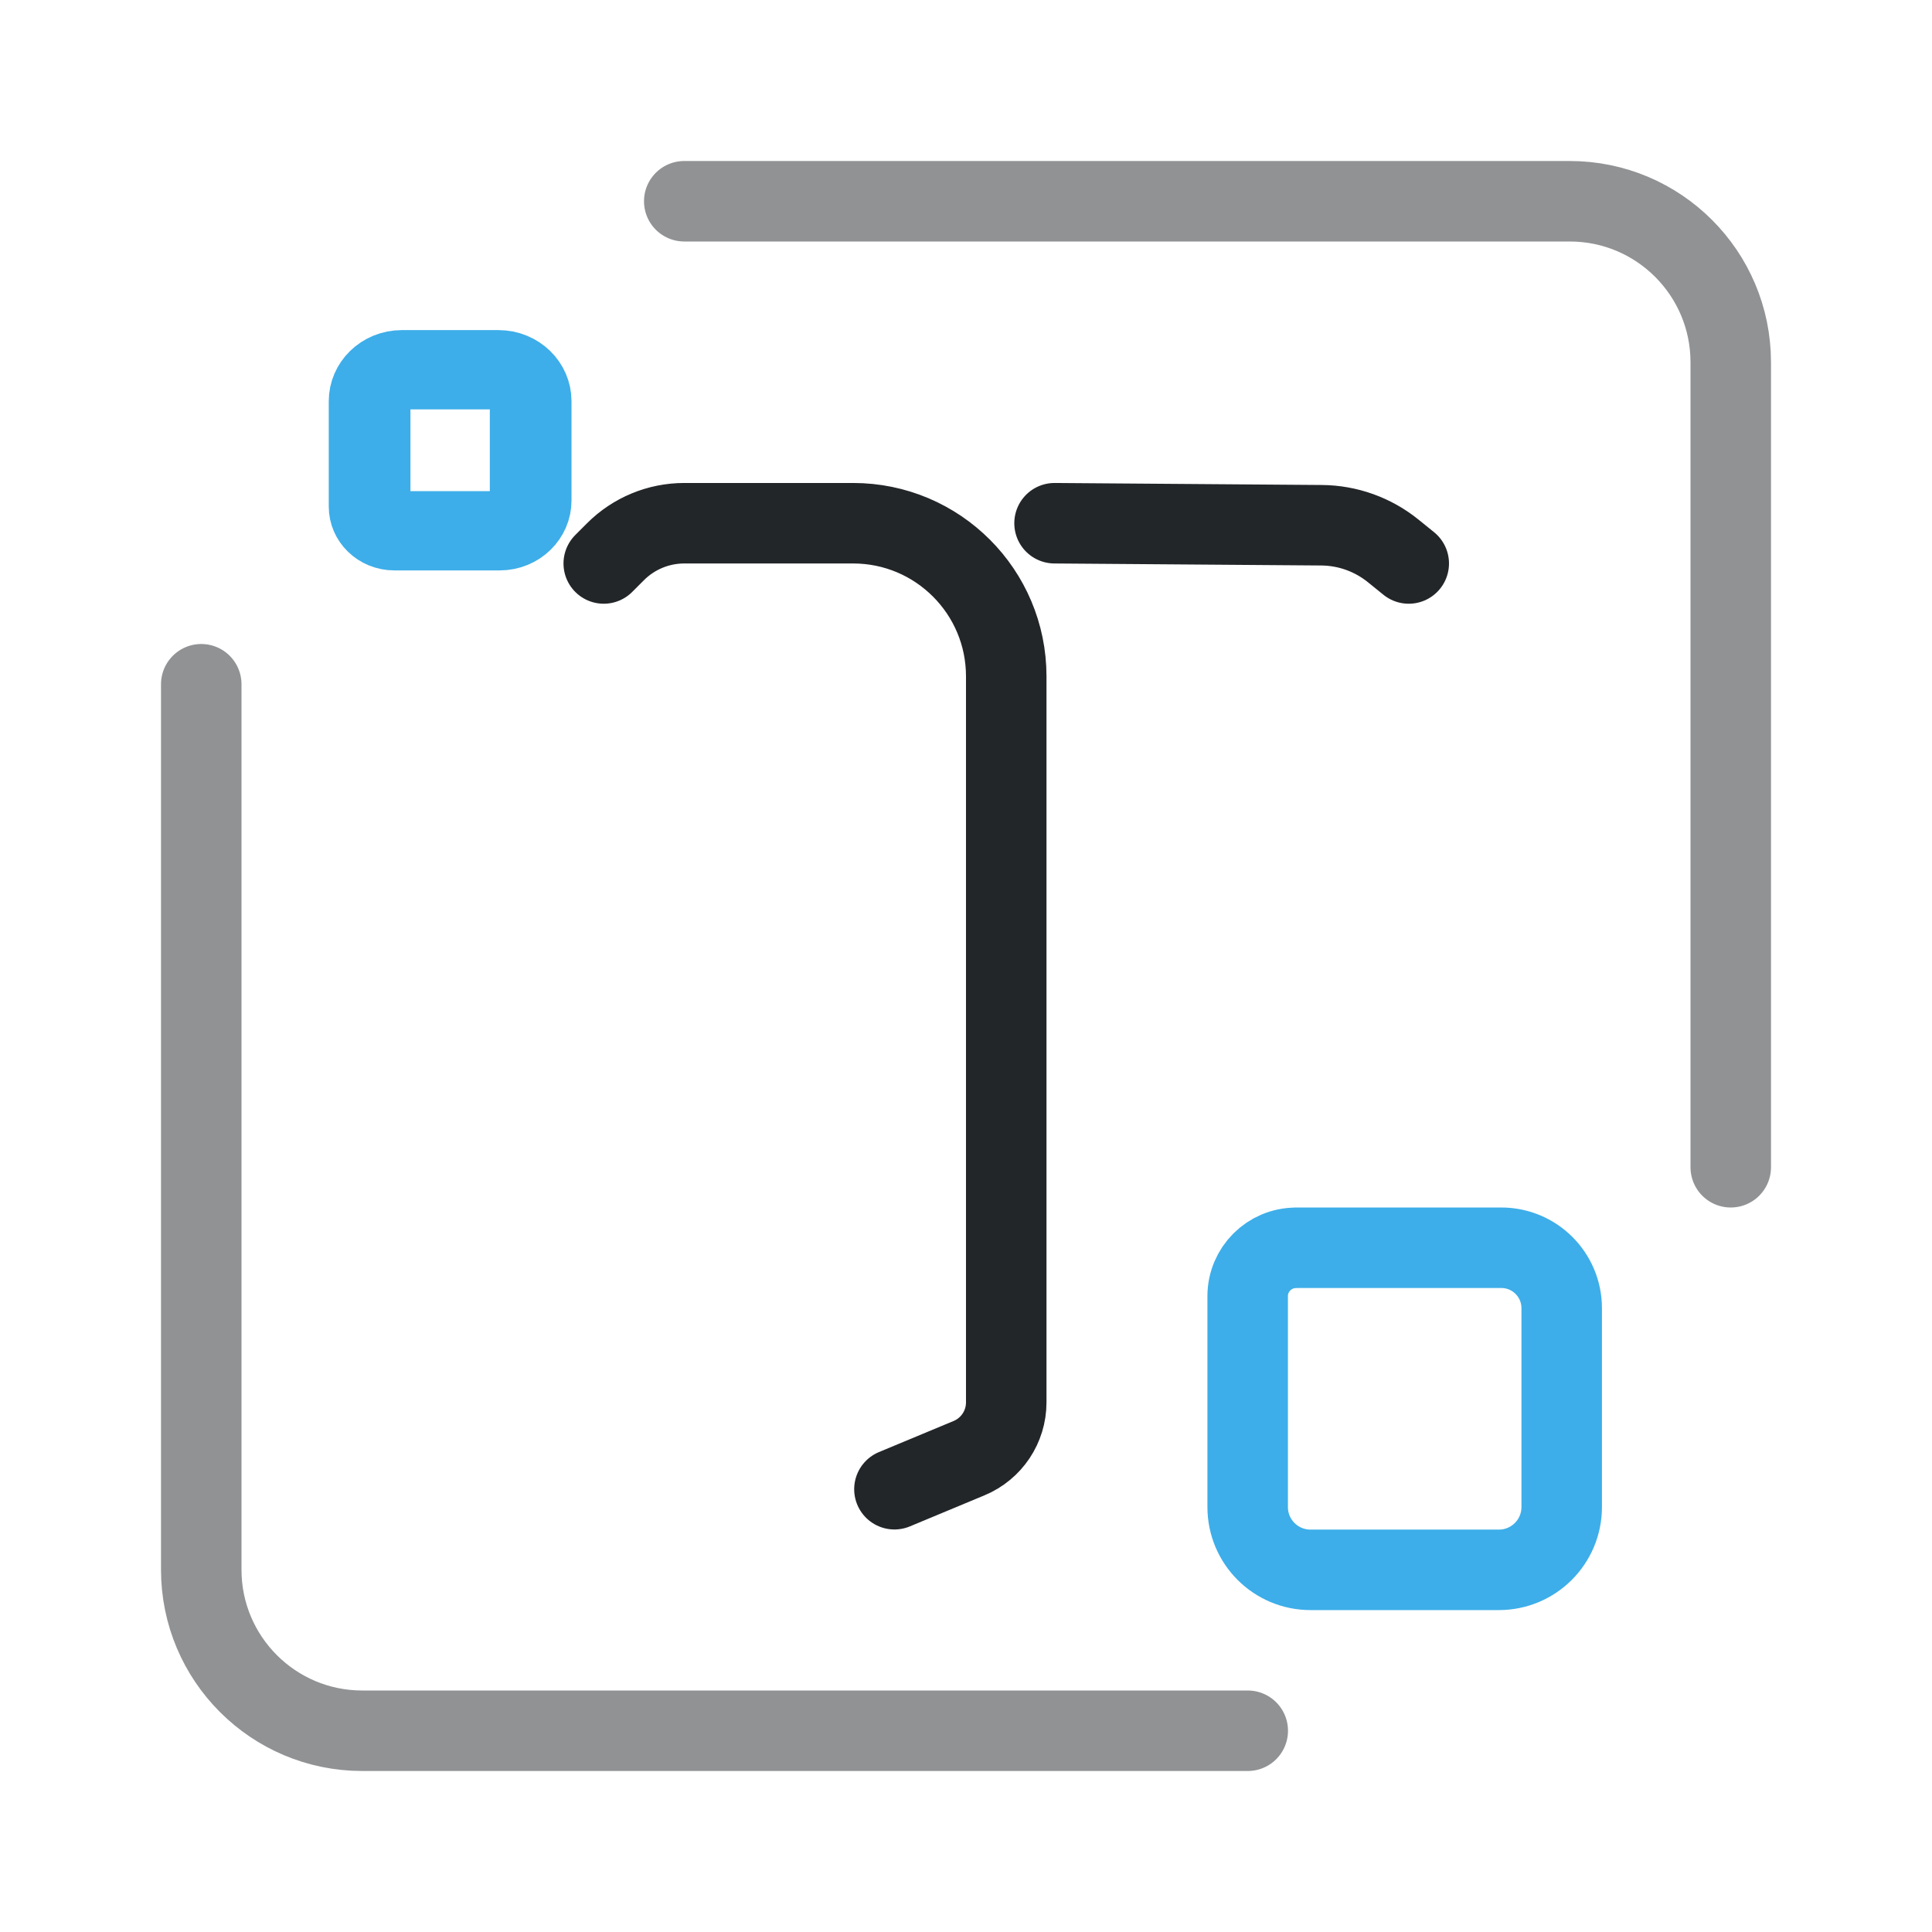
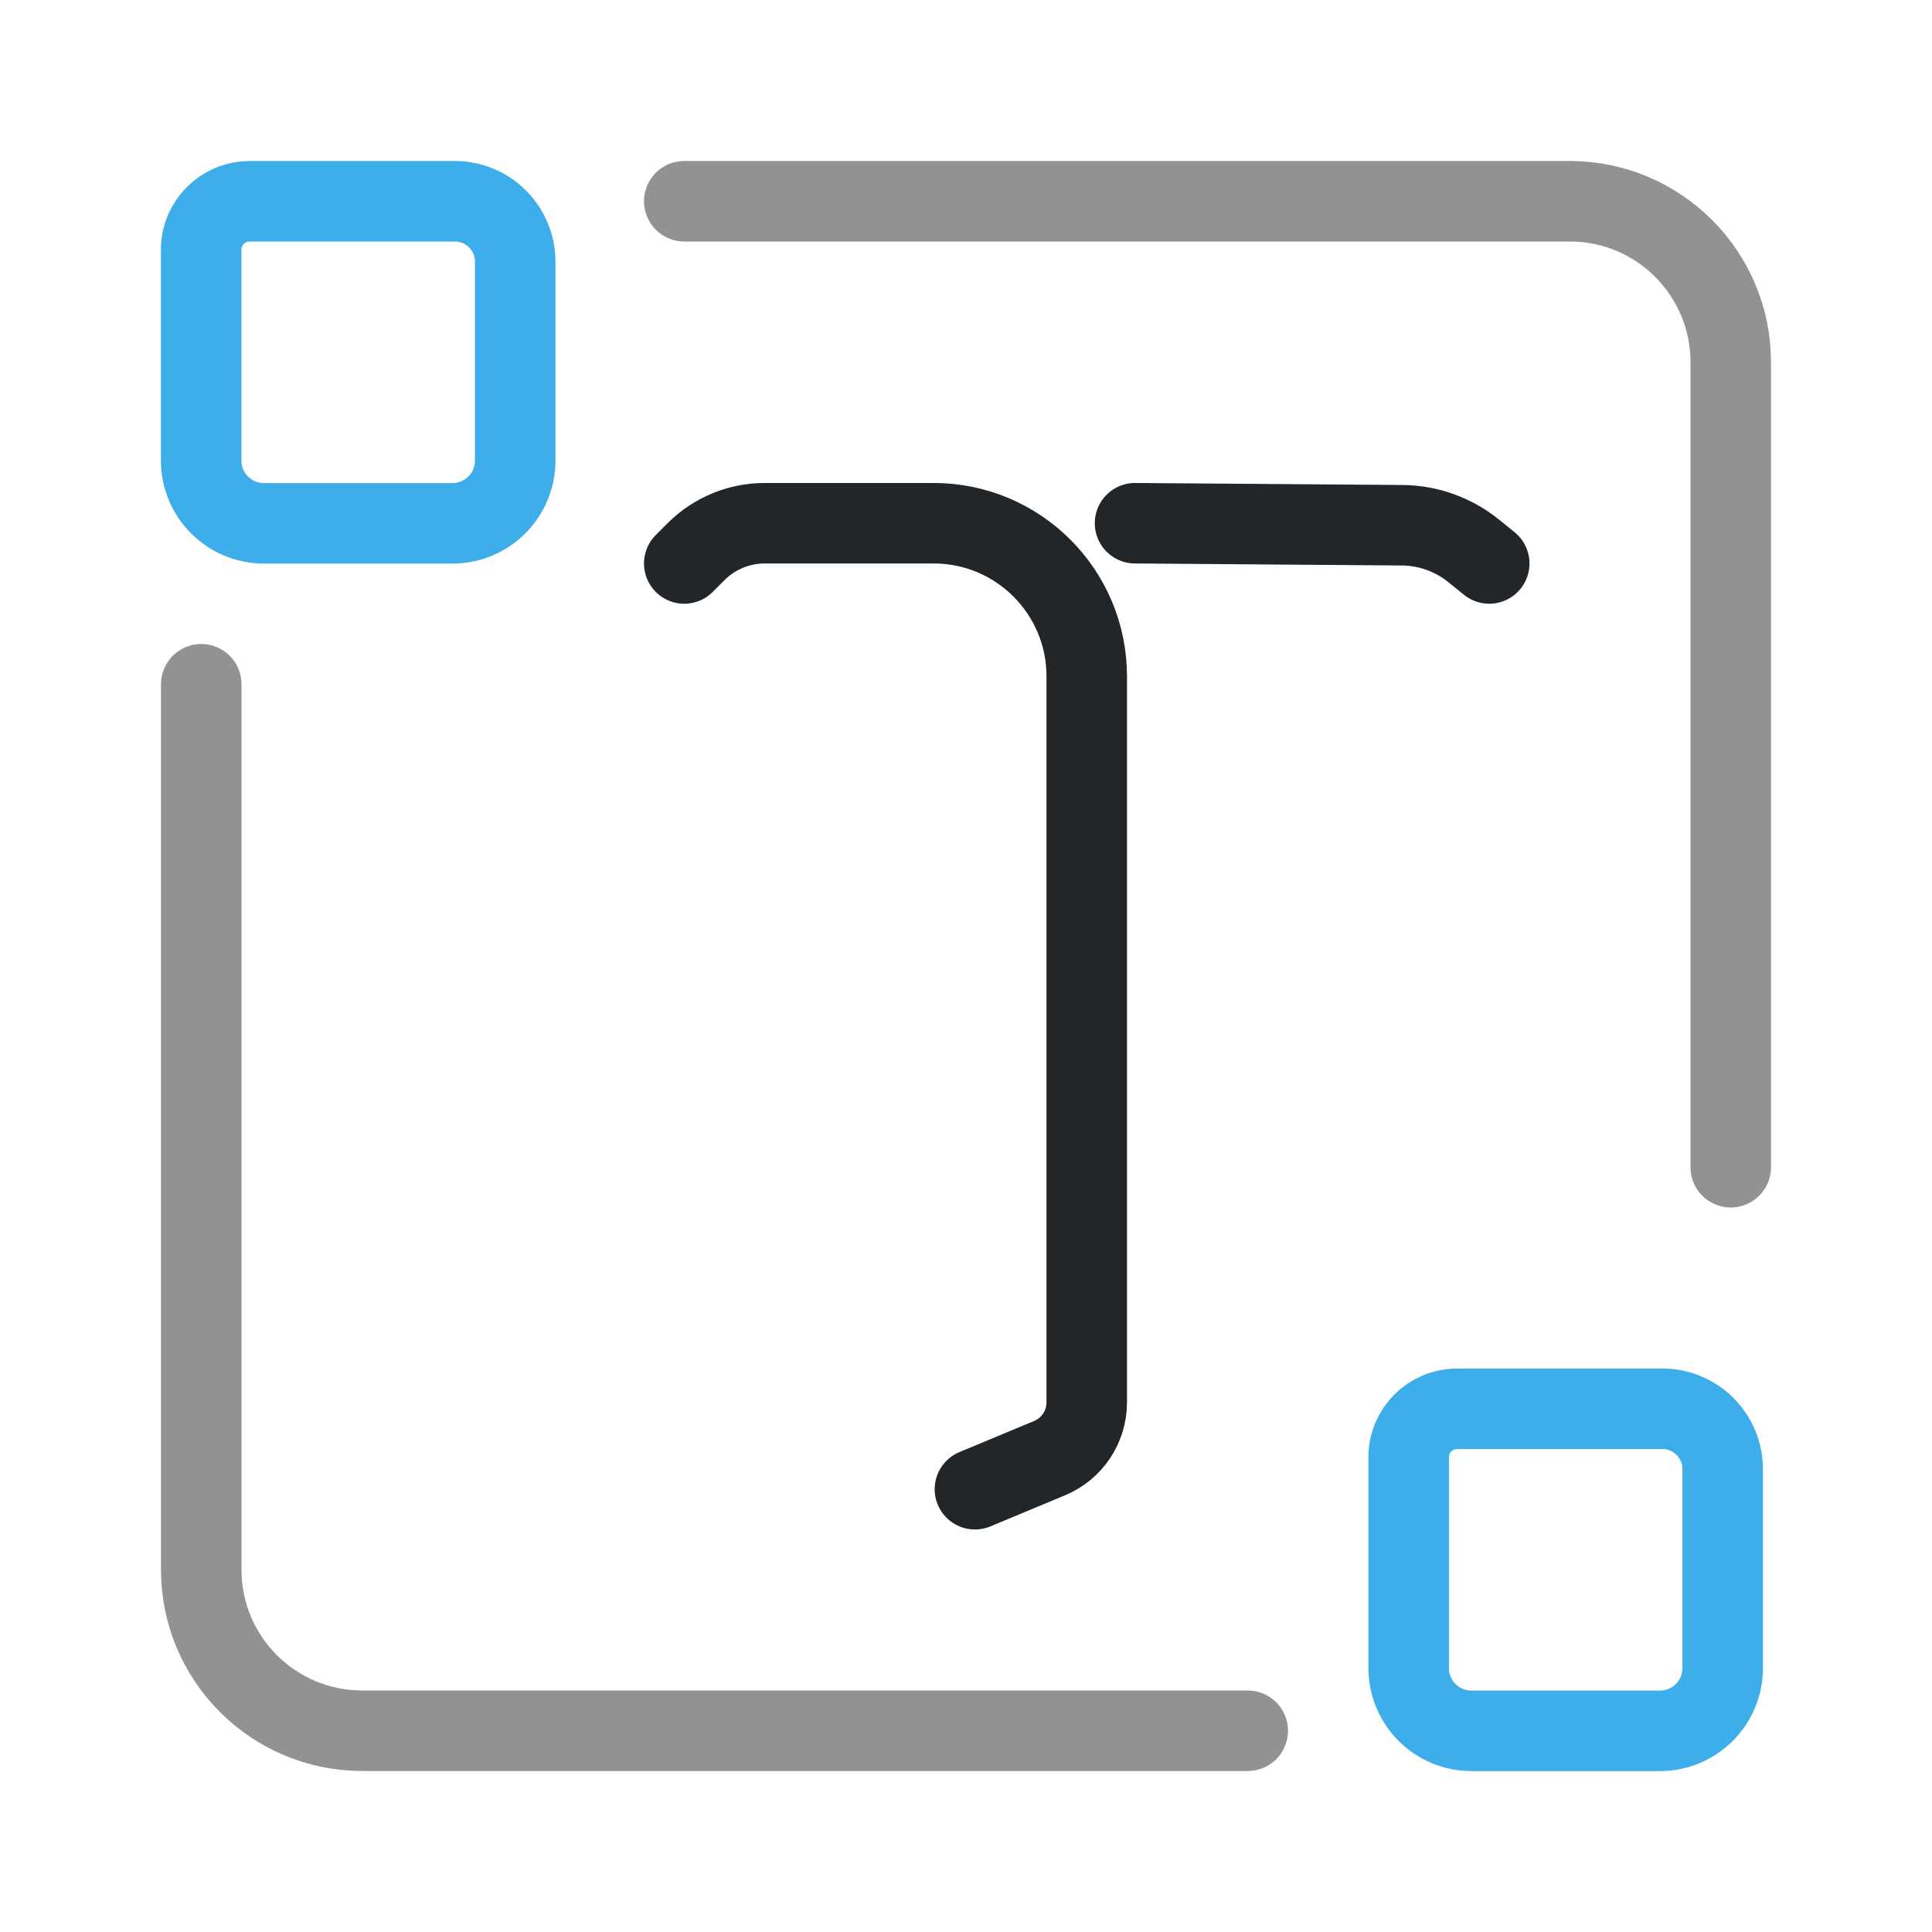
<svg xmlns="http://www.w3.org/2000/svg" width="24" height="24" viewBox="0 0 24 24" version="1.1" xml:space="preserve" id="svg4">
  <defs id="defs1">
    <style id="current-color-scheme" type="text/css">
     .ColorScheme-Text { color:#232629; }
     .ColorScheme-Highlight { color:#3daee9; }
   </style>
  </defs>
  <g transform="translate(1,1)">
-     <g transform="translate(-1.603 -1.192)" id="g1">
-       <path class="ColorScheme-Highlight" d="m16.703 15.692h2.549c.415 0 .751.336.751.751v2.47c0 .431-.349.78-.78.78h-2.341c-.431 0-.78-.349-.78-.78v-2.62c0-.331.269-.6.6-.6z" style="fill:none;paint-order:fill markers stroke;stroke-linecap:round;stroke-linejoin:round" stroke="currentColor" id="path1" />
+     <g transform="translate(0.397,0.808)" id="g1">
+       <path class="ColorScheme-Highlight" d="m 16.703,15.692 h 2.549 c 0.415,0 0.751,0.336 0.751,0.751 v 2.47 c 0,0.431 -0.349,0.78 -0.78,0.78 h -2.341 c -0.431,0 -0.78,-0.349 -0.78,-0.78 v -2.62 c 0,-0.331 0.269,-0.6 0.6,-0.6 z" style="fill:none;stroke-linecap:round;stroke-linejoin:round;paint-order:fill markers stroke" stroke="currentColor" id="path1" />
    </g>
-     <g transform="matrix(.95273 0 0 -.92481 -13.654 12.782)" style="stroke-width:1.065" id="g2">
-       <path class="ColorScheme-Highlight" d="m18.425 7.773h1.372c.223 0 .404.182.404.406v1.335c0 .233-.188.422-.42.422h-1.26c-.232 0-.42-.189-.42-.422v-1.417c0-.179.145-.324.323-.324z" style="fill:none;paint-order:fill markers stroke;stroke-linecap:round;stroke-linejoin:round;stroke-width:1.065" stroke="currentColor" id="path2" />
-     </g>
-     <g transform="translate(-.87308 -3.8723)" id="g4">
+     <g transform="translate(0.12692,-3.8723)" id="g4">
      <g transform="translate(-21.5,-12.499)" id="g3">
-         <path class="ColorScheme-Text" d="m32.484 33.871.927-.386a.75.75 123.69 00.462-.692v-9.02a1.902 1.902 45 00-1.902-1.902h-2.098a1.207 1.207 157.5 00-.854.354l-.146.146m5.6-.5 3.317.025a1.432 1.432 19.68 01.889.318l.194.157" style="fill:none;paint-order:fill markers stroke;stroke-linecap:round;stroke-linejoin:round" stroke="currentColor" id="path3" />
+         <path class="ColorScheme-Text" d="m 32.484,33.871 0.927,-0.386 a 0.75,0.75 123.69 0 0 0.462,-0.692 v -9.02 a 1.902,1.902 45 0 0 -1.902,-1.902 h -2.098 a 1.207,1.207 157.5 0 0 -0.854,0.354 l -0.146,0.146 m 5.6,-0.5 3.317,0.025 a 1.432,1.432 19.68 0 1 0.889,0.318 l 0.194,0.157" style="fill:none;stroke-linecap:round;stroke-linejoin:round;paint-order:fill markers stroke" stroke="currentColor" id="path3" />
      </g>
    </g>
    <path id="frame" class="ColorScheme-Text" d="m 7.5,1.5 h 11 a 2,2 45 0 1 2,2 l 0,10 m -19,-6 v 11 a 2,2 45 0 0 2,2 h 11" fill="none" stroke="currentColor" stroke-linecap="round" opacity="0.5" />
+     <g transform="translate(-14.603,-14.192)" id="g2">
+       <path class="ColorScheme-Highlight" d="m 16.703,15.692 h 2.549 c 0.415,0 0.751,0.336 0.751,0.751 v 2.47 c 0,0.431 -0.349,0.78 -0.78,0.78 h -2.341 c -0.431,0 -0.78,-0.349 -0.78,-0.78 v -2.62 c 0,-0.331 0.269,-0.6 0.6,-0.6 z" style="fill:none;stroke-linecap:round;stroke-linejoin:round;paint-order:fill markers stroke" stroke="currentColor" id="path2" />
+     </g>
  </g>
</svg>
